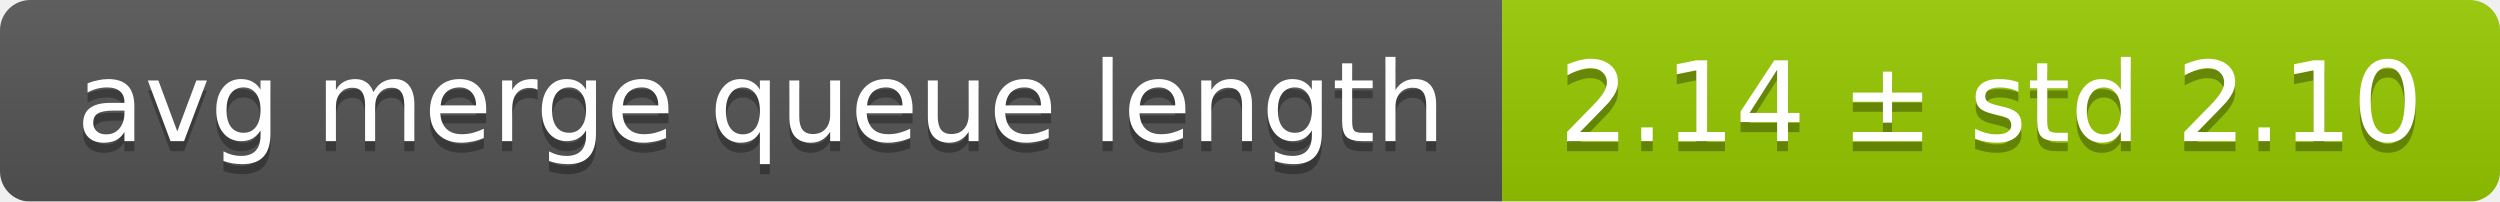
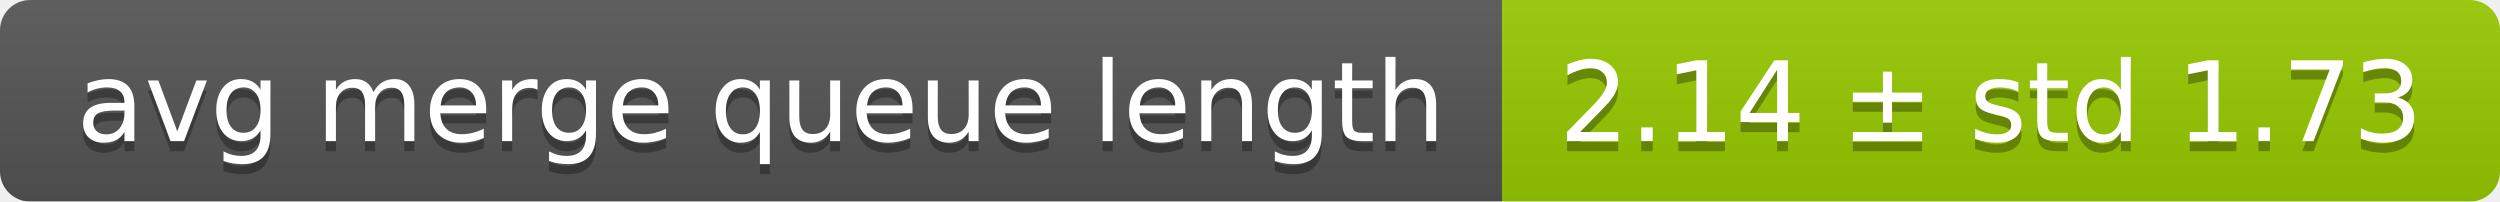
<svg xmlns="http://www.w3.org/2000/svg" width="248" height="20">
  <linearGradient id="smooth" x2="0" y2="100%">
    <stop offset="0" stop-color="#bbb" stop-opacity=".1" />
    <stop offset="1" stop-opacity=".1" />
  </linearGradient>
  <mask id="round">
    <rect width="248" height="20" rx="3" fill="#fff" />
  </mask>
  <g mask="url(#round)">
    <rect width="149" height="20" fill="#555" />
    <rect x="149" width="99" height="20" fill="#97ca00" />
    <rect width="248" height="20" fill="url(#smooth)" />
  </g>
  <g fill="#fff" text-anchor="middle" font-family="DejaVu Sans,Verdana,Geneva,sans-serif" font-size="11">
    <text x="75.5" y="15" fill="#010101" fill-opacity=".3">avg merge queue length</text>
    <text x="75.5" y="14">avg merge queue length</text>
-     <text x="197.5" y="15" fill="#010101" fill-opacity=".3">2.14 ± std 2.10</text>
-     <text x="197.5" y="14">2.14 ± std 2.10</text>
+     <text x="197.5" y="15" fill="#010101" fill-opacity=".3">2.14 ± std 1.73</text>
+     <text x="197.5" y="14">2.14 ± std 1.73</text>
  </g>
</svg>
